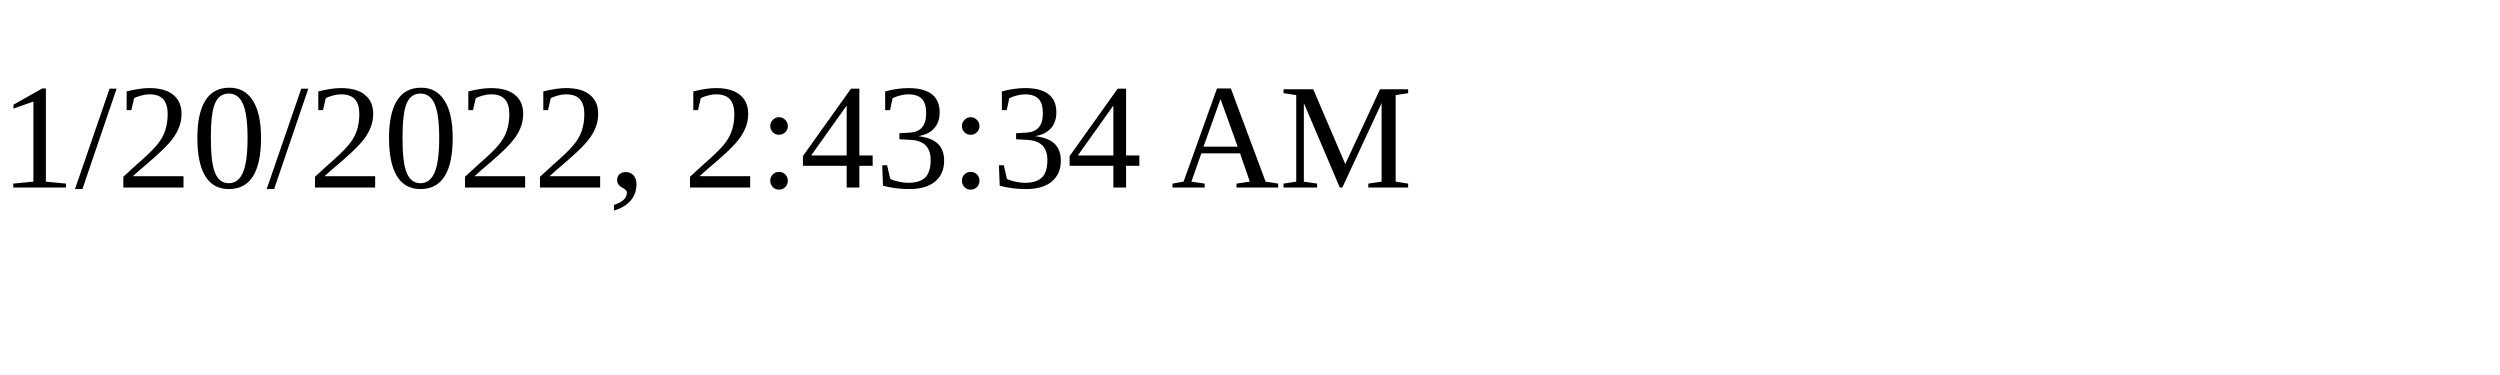
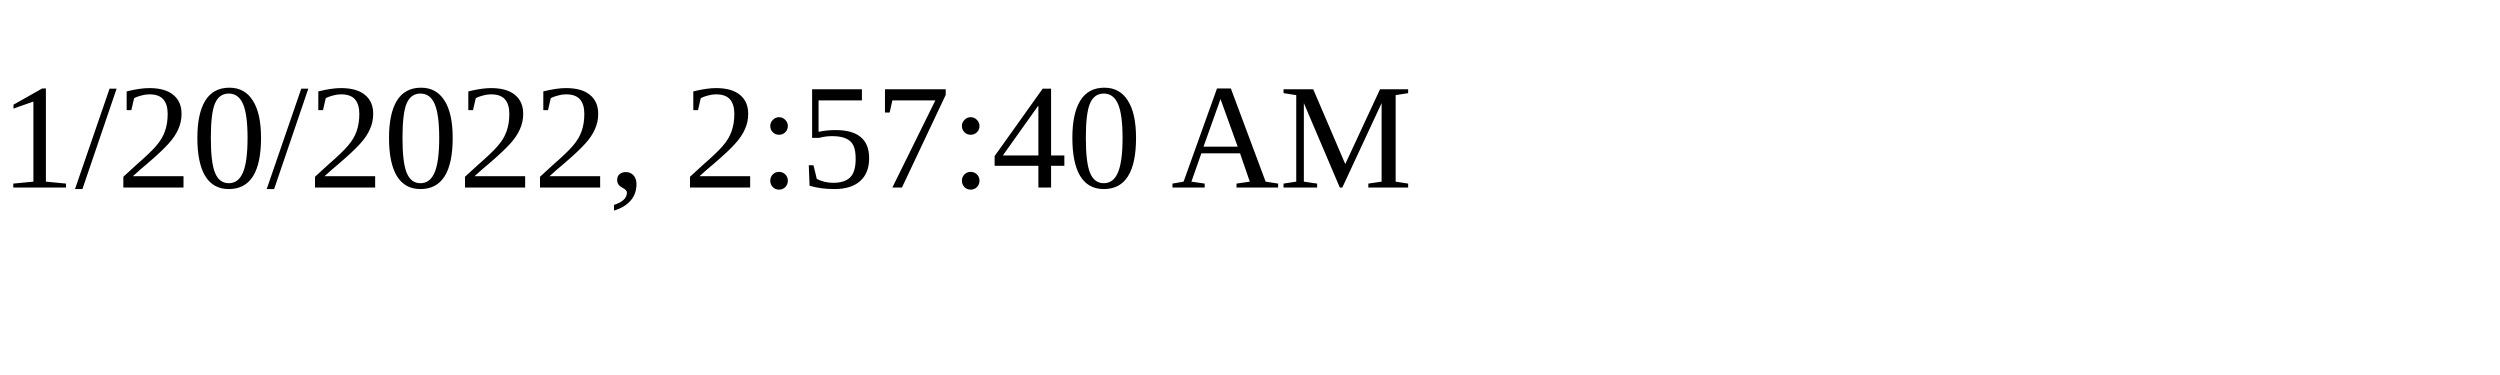
<svg xmlns="http://www.w3.org/2000/svg" height="30" width="200">
-   <text x="0" y="15">1/20/2022, 2:43:34 AM</text>
+   <text x="0" y="15">1/20/2022, 2:57:40 AM</text>
</svg>
